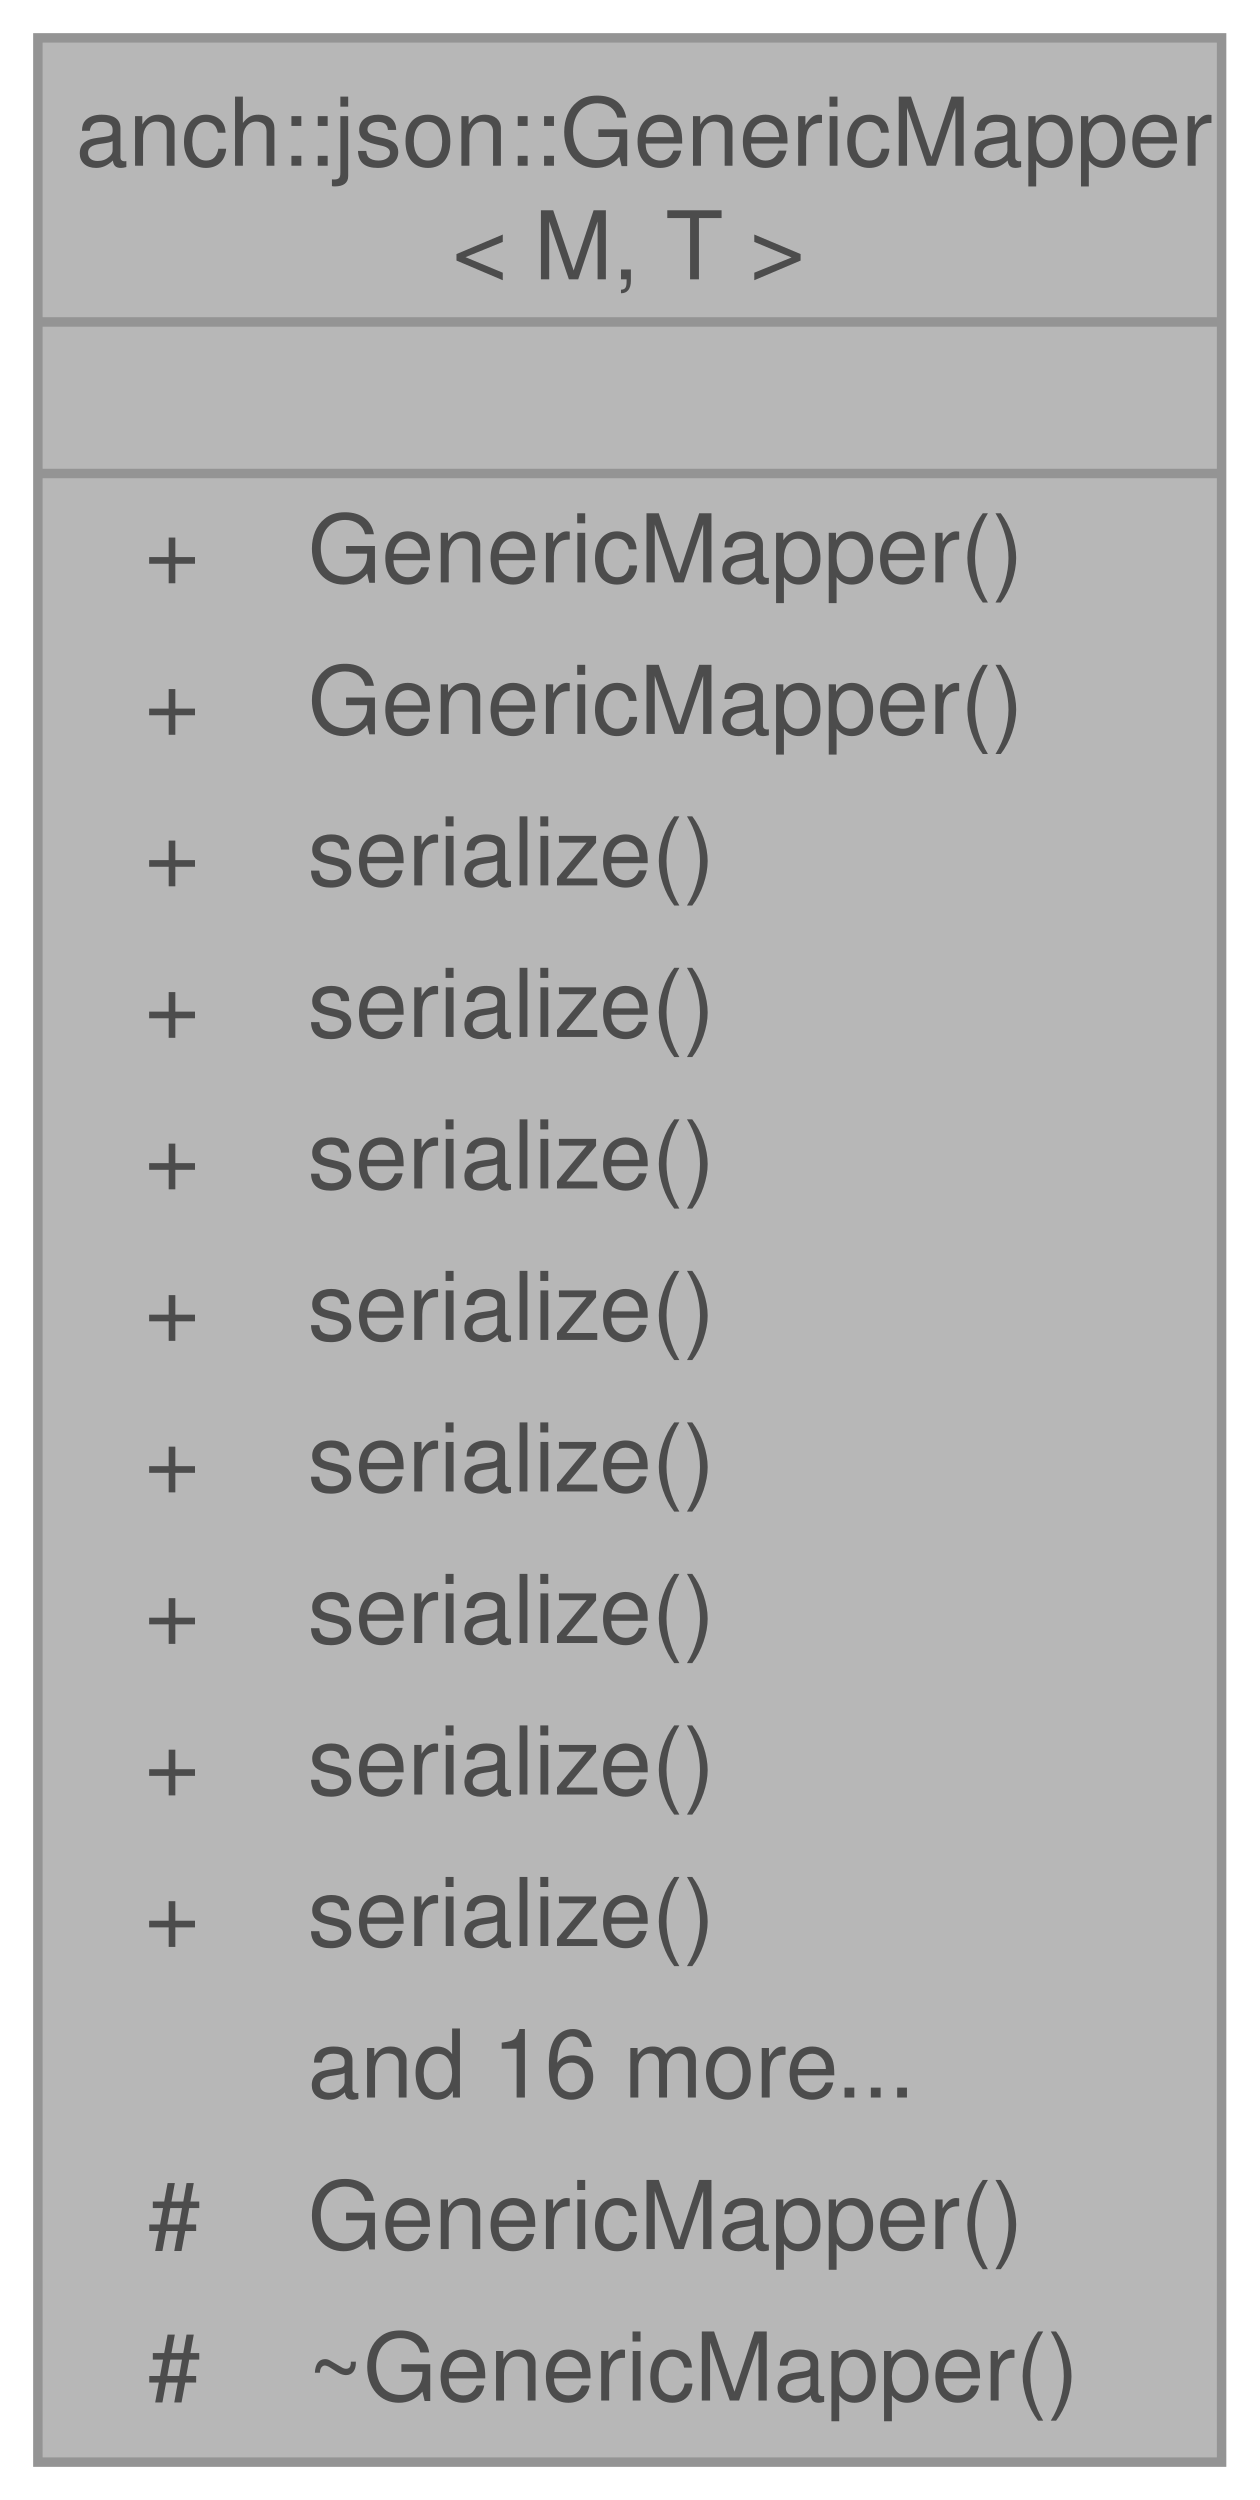
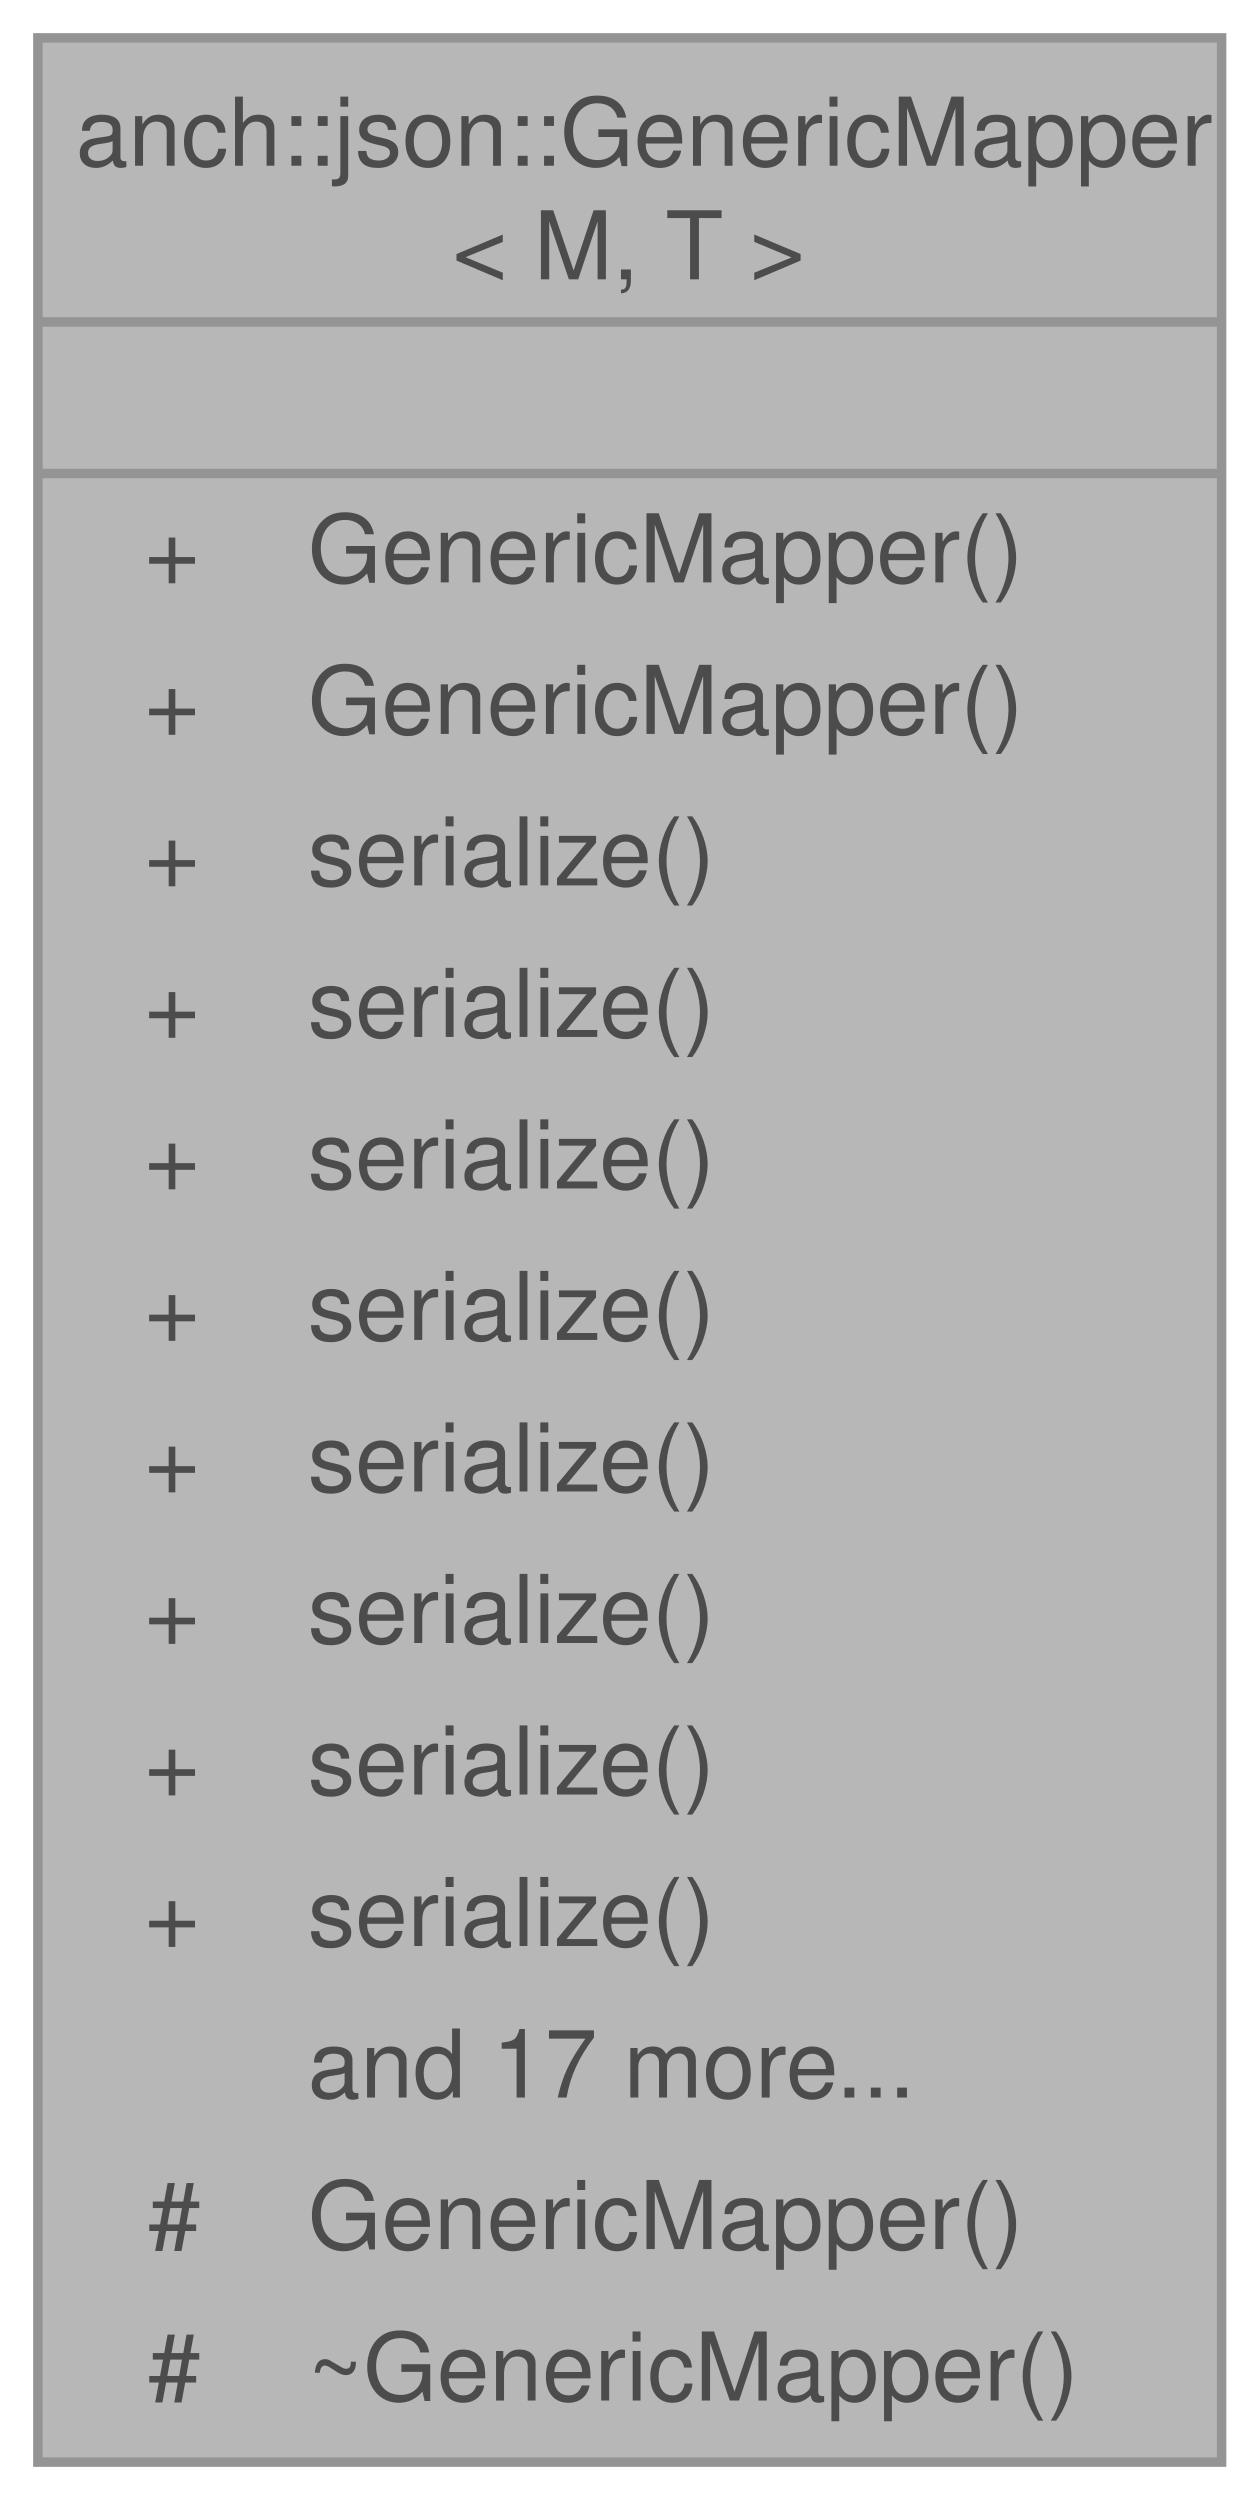
<svg xmlns="http://www.w3.org/2000/svg" xmlns:xlink="http://www.w3.org/1999/xlink" width="133pt" height="264pt" viewBox="0.00 0.00 133.00 264.00">
  <svg id="main" version="1.1" xml:space="preserve">
    <style type="text/css">
.node, .edge {opacity: 0.7;}
.node.selected, .edge.selected {opacity: 1;}
.edge:hover path { stroke: red; }
.edge:hover polygon { stroke: red; fill: red; }
</style>
    <svg id="graph" class="graph">
      <g id="graph0" class="graph" transform="scale(1 1) rotate(0) translate(4 260)">
        <g id="Node000001" class="node">
          <g id="a_Node000001">
            <a xlink:title="Generic mapper.">
              <polygon fill="#999999" stroke="none" points="125,-256 0,-256 0,0 125,0 125,-256" />
              <text xml:space="preserve" text-anchor="start" x="4" y="-242.5" font-family="Helvetica,sans-Serif" font-size="10.00">anch::json::GenericMapper</text>
              <text xml:space="preserve" text-anchor="start" x="43.75" y="-230.5" font-family="Helvetica,sans-Serif" font-size="10.00">&lt; M, T &gt;</text>
              <text xml:space="preserve" text-anchor="start" x="61" y="-214.5" font-family="Helvetica,sans-Serif" font-size="10.00"> </text>
              <text xml:space="preserve" text-anchor="start" x="11.25" y="-198.5" font-family="Helvetica,sans-Serif" font-size="10.00">+</text>
              <text xml:space="preserve" text-anchor="start" x="28.5" y="-198.5" font-family="Helvetica,sans-Serif" font-size="10.00">GenericMapper()</text>
              <text xml:space="preserve" text-anchor="start" x="11.25" y="-182.5" font-family="Helvetica,sans-Serif" font-size="10.00">+</text>
              <text xml:space="preserve" text-anchor="start" x="28.5" y="-182.5" font-family="Helvetica,sans-Serif" font-size="10.00">GenericMapper()</text>
              <text xml:space="preserve" text-anchor="start" x="11.25" y="-166.5" font-family="Helvetica,sans-Serif" font-size="10.00">+</text>
              <text xml:space="preserve" text-anchor="start" x="28.5" y="-166.5" font-family="Helvetica,sans-Serif" font-size="10.00">serialize()</text>
              <text xml:space="preserve" text-anchor="start" x="11.25" y="-150.5" font-family="Helvetica,sans-Serif" font-size="10.00">+</text>
              <text xml:space="preserve" text-anchor="start" x="28.5" y="-150.5" font-family="Helvetica,sans-Serif" font-size="10.00">serialize()</text>
              <text xml:space="preserve" text-anchor="start" x="11.25" y="-134.5" font-family="Helvetica,sans-Serif" font-size="10.00">+</text>
              <text xml:space="preserve" text-anchor="start" x="28.5" y="-134.5" font-family="Helvetica,sans-Serif" font-size="10.00">serialize()</text>
              <text xml:space="preserve" text-anchor="start" x="11.25" y="-118.5" font-family="Helvetica,sans-Serif" font-size="10.00">+</text>
              <text xml:space="preserve" text-anchor="start" x="28.5" y="-118.5" font-family="Helvetica,sans-Serif" font-size="10.00">serialize()</text>
              <text xml:space="preserve" text-anchor="start" x="11.25" y="-102.5" font-family="Helvetica,sans-Serif" font-size="10.00">+</text>
              <text xml:space="preserve" text-anchor="start" x="28.5" y="-102.5" font-family="Helvetica,sans-Serif" font-size="10.00">serialize()</text>
              <text xml:space="preserve" text-anchor="start" x="11.25" y="-86.5" font-family="Helvetica,sans-Serif" font-size="10.00">+</text>
              <text xml:space="preserve" text-anchor="start" x="28.5" y="-86.5" font-family="Helvetica,sans-Serif" font-size="10.00">serialize()</text>
              <text xml:space="preserve" text-anchor="start" x="11.25" y="-70.5" font-family="Helvetica,sans-Serif" font-size="10.00">+</text>
              <text xml:space="preserve" text-anchor="start" x="28.5" y="-70.5" font-family="Helvetica,sans-Serif" font-size="10.00">serialize()</text>
              <text xml:space="preserve" text-anchor="start" x="11.25" y="-54.5" font-family="Helvetica,sans-Serif" font-size="10.00">+</text>
              <text xml:space="preserve" text-anchor="start" x="28.5" y="-54.5" font-family="Helvetica,sans-Serif" font-size="10.00">serialize()</text>
-               <text xml:space="preserve" text-anchor="start" x="28.5" y="-38.5" font-family="Helvetica,sans-Serif" font-size="10.00">and 16 more...</text>
+               <text xml:space="preserve" text-anchor="start" x="28.5" y="-38.5" font-family="Helvetica,sans-Serif" font-size="10.00">and 17 more...</text>
              <text xml:space="preserve" text-anchor="start" x="11.62" y="-22.5" font-family="Helvetica,sans-Serif" font-size="10.00">#</text>
              <text xml:space="preserve" text-anchor="start" x="28.5" y="-22.5" font-family="Helvetica,sans-Serif" font-size="10.00">GenericMapper()</text>
              <text xml:space="preserve" text-anchor="start" x="11.62" y="-6.5" font-family="Helvetica,sans-Serif" font-size="10.00">#</text>
              <text xml:space="preserve" text-anchor="start" x="28.5" y="-6.5" font-family="Helvetica,sans-Serif" font-size="10.00">~GenericMapper()</text>
              <polygon fill="#666666" stroke="#666666" points="0,-226 0,-226 125,-226 125,-226 0,-226" />
              <polygon fill="#666666" stroke="#666666" points="0,-210 0,-210 125,-210 125,-210 0,-210" />
              <polygon fill="none" stroke="#666666" points="0,0 0,-256 125,-256 125,0 0,0" />
            </a>
          </g>
        </g>
      </g>
    </svg>
  </svg>
  <style type="text/css">

[data-mouse-over-selected='false'] { opacity: 0.7; }
[data-mouse-over-selected='true']  { opacity: 1.0; }

</style>
</svg>
